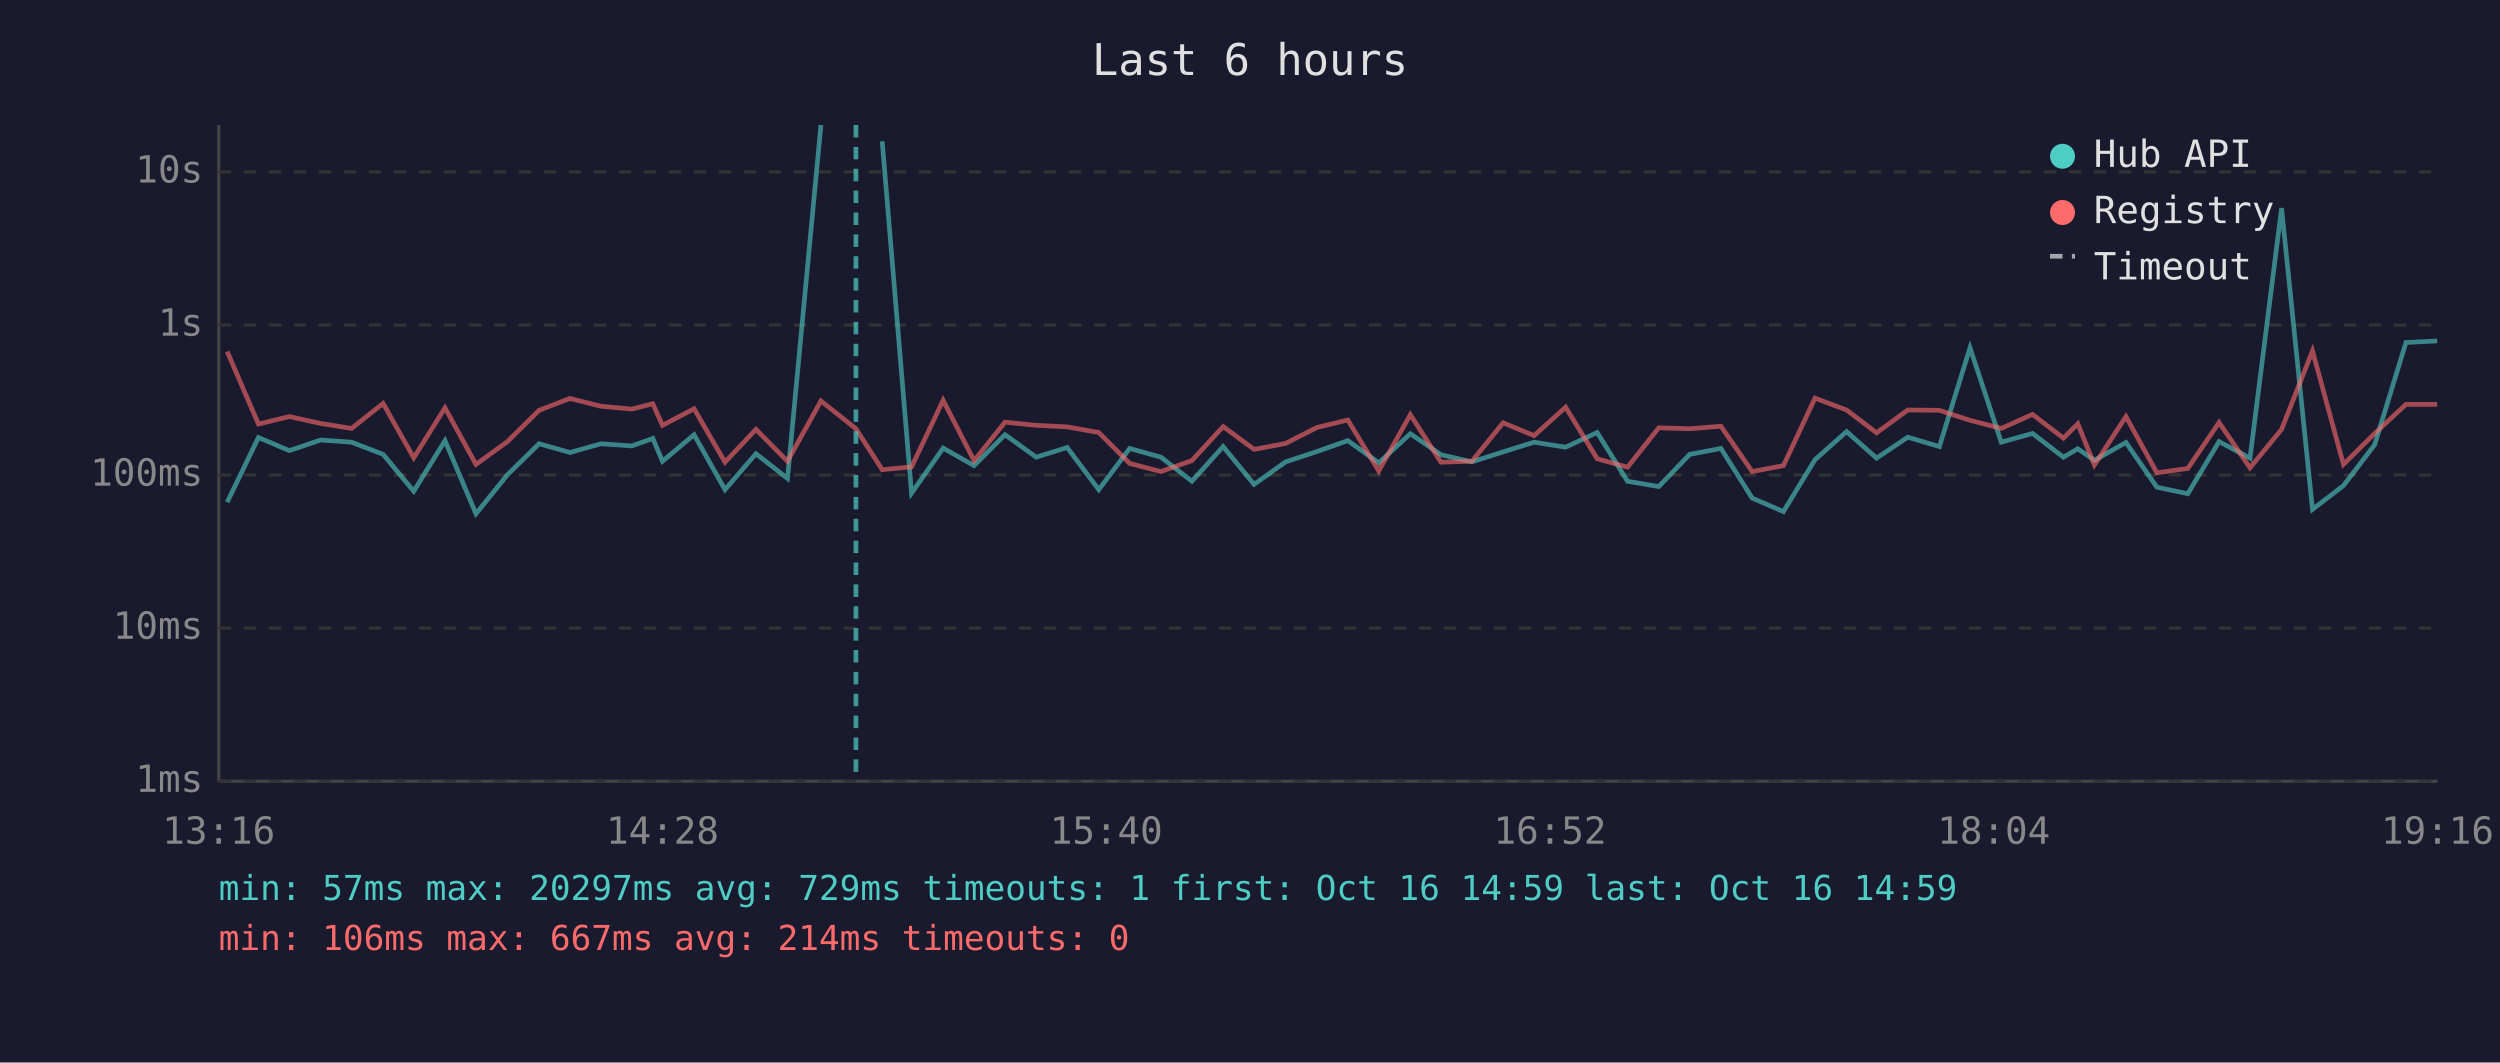
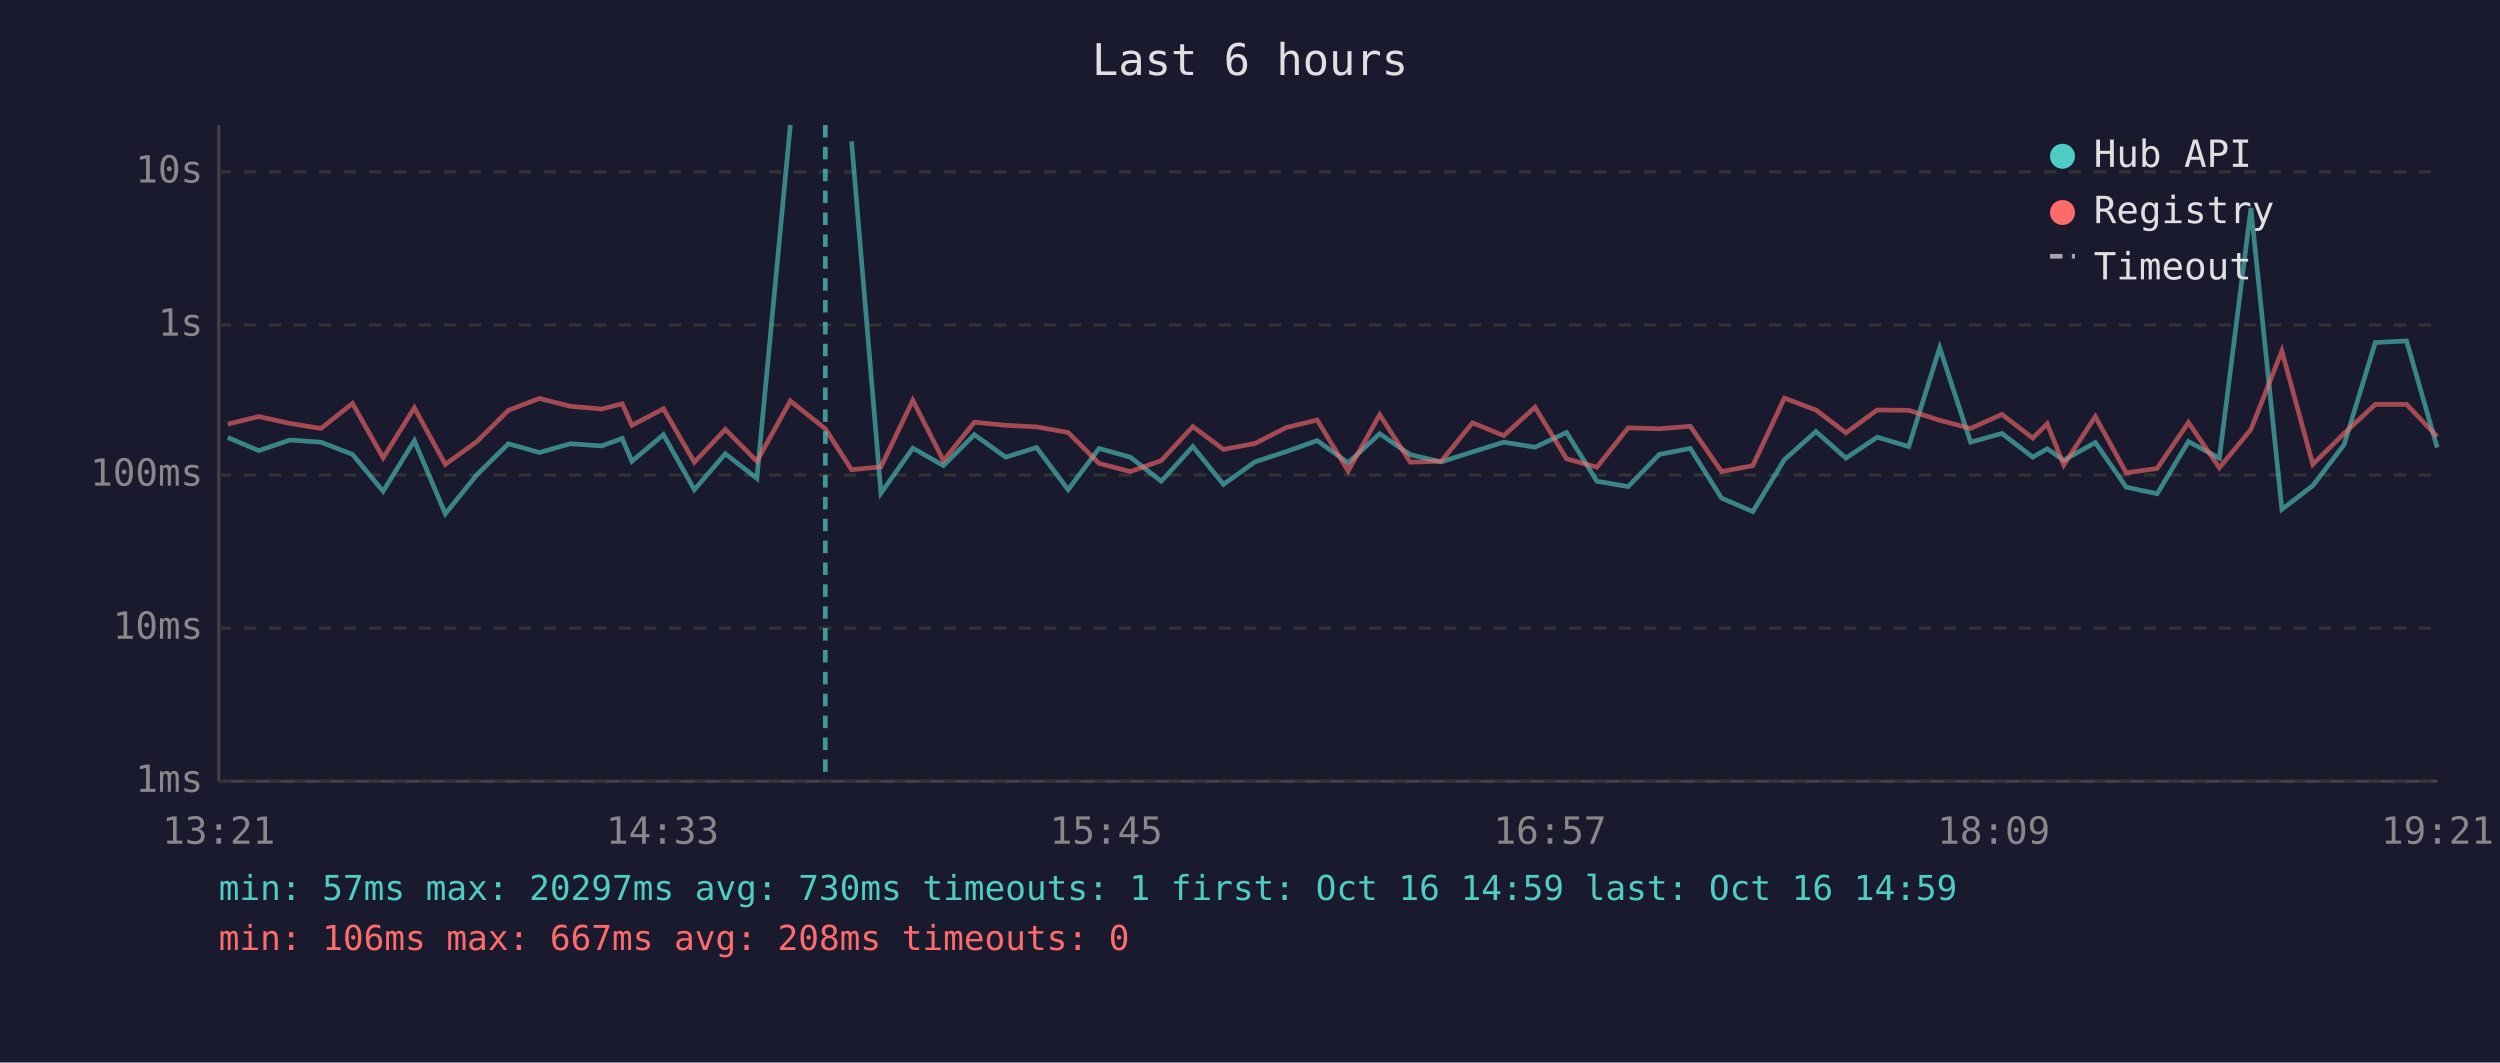
<svg xmlns="http://www.w3.org/2000/svg" viewBox="0 0 800 340" font-family="monospace" font-size="12">
  <rect width="800" height="340" fill="#1a1a2e" />
  <text x="400" y="24" fill="#e0e0e0" font-size="14" text-anchor="middle">Last 6 hours</text>
  <line x1="70" y1="40" x2="70" y2="250" stroke="#444" stroke-width="1" />
  <line x1="70" y1="250" x2="780" y2="250" stroke="#444" stroke-width="1" />
  <line x1="70" y1="250" x2="780" y2="250" stroke="#333" stroke-width="1" stroke-dasharray="4" />
  <text x="65" y="250" fill="#888" text-anchor="end" dominant-baseline="middle">1ms</text>
  <line x1="70" y1="201" x2="780" y2="201" stroke="#333" stroke-width="1" stroke-dasharray="4" />
  <text x="65" y="201" fill="#888" text-anchor="end" dominant-baseline="middle">10ms</text>
  <line x1="70" y1="152" x2="780" y2="152" stroke="#333" stroke-width="1" stroke-dasharray="4" />
  <text x="65" y="152" fill="#888" text-anchor="end" dominant-baseline="middle">100ms</text>
  <line x1="70" y1="104" x2="780" y2="104" stroke="#333" stroke-width="1" stroke-dasharray="4" />
  <text x="65" y="104" fill="#888" text-anchor="end" dominant-baseline="middle">1s</text>
  <line x1="70" y1="55" x2="780" y2="55" stroke="#333" stroke-width="1" stroke-dasharray="4" />
  <text x="65" y="55" fill="#888" text-anchor="end" dominant-baseline="middle">10s</text>
-   <text x="70" y="270" fill="#888" text-anchor="middle">13:16</text>
-   <text x="212" y="270" fill="#888" text-anchor="middle">14:28</text>
-   <text x="354" y="270" fill="#888" text-anchor="middle">15:40</text>
-   <text x="496" y="270" fill="#888" text-anchor="middle">16:52</text>
-   <text x="638" y="270" fill="#888" text-anchor="middle">18:04</text>
-   <text x="780" y="270" fill="#888" text-anchor="middle">19:16</text>
-   <polyline points="72.7,160.7 82.7,140.0 92.6,144.2 102.6,140.8 112.5,141.5 122.6,145.4 132.4,157.2 142.4,141.0 152.3,164.4 162.4,151.9 172.5,142.0 182.4,144.8 192.3,142.0 202.2,142.7 208.9,140.3 212.0,147.6 222.1,139.1 232.0,156.7 241.9,145.2 252.0,153.1 262.7,40.0" fill="none" stroke="#4ecdc4" stroke-width="1.5" opacity="0.6" />
-   <polyline points="282.3,45.2 291.7,157.8 301.8,143.4 311.7,149.0 321.6,139.1 331.6,146.3 341.5,143.2 351.6,156.7 361.5,143.5 371.5,146.3 381.4,154.0 391.4,142.9 401.3,155.0 411.4,147.8 421.4,144.5 431.3,141.0 441.2,148.1 451.3,138.8 461.1,145.5 471.0,147.8 481.0,144.6 490.9,141.5 501.0,143.1 511.1,138.4 520.8,154.0 530.8,155.7 540.7,145.4 550.7,143.5 560.7,159.4 570.7,163.7 580.8,147.1 590.9,138.1 600.5,146.6 610.5,139.9 620.6,142.9 630.4,111.3 640.4,141.5 650.4,138.7 660.3,146.3 664.9,143.6 670.2,147.3 680.3,141.6 690.2,155.9 700.1,158.0 710.1,141.3 720.0,146.6 730.1,66.6 740.0,163.0 749.9,155.4 759.9,142.3 769.9,109.6 779.9,109.1" fill="none" stroke="#4ecdc4" stroke-width="1.5" opacity="0.6" />
-   <polyline points="72.7,112.5 82.7,135.7 92.6,133.3 102.6,135.5 112.5,137.1 122.6,129.1 132.4,146.5 142.4,130.5 152.3,148.6 162.4,141.3 172.5,131.3 182.4,127.5 192.3,130.0 202.2,130.9 208.9,129.2 212.0,136.1 222.1,130.8 232.0,147.9 241.9,137.4 252.0,147.6 262.7,128.3 273.9,137.2 282.3,150.3 291.7,149.4 301.8,128.1 311.7,147.4 321.6,135.1 331.6,136.1 341.5,136.6 351.6,138.4 361.5,148.3 371.5,150.9 381.4,147.4 391.4,136.5 401.3,143.8 411.4,141.9 421.4,136.8 431.3,134.4 441.2,150.7 451.3,132.7 461.1,147.9 471.0,147.6 481.0,135.3 490.9,139.4 501.0,130.3 511.1,146.8 520.8,149.5 530.8,136.9 540.7,137.2 550.7,136.4 560.7,150.9 570.7,149.0 580.8,127.4 590.9,131.2 600.5,138.5 610.5,131.2 620.6,131.3 630.4,134.5 640.4,137.1 650.4,132.6 660.3,140.2 664.9,135.6 670.2,148.8 680.3,133.3 690.2,151.3 700.1,149.9 710.1,135.2 720.0,149.7 730.1,137.4 740.0,112.3 749.9,148.6 759.9,138.7 769.9,129.4 779.9,129.4" fill="none" stroke="#ff6b6b" stroke-width="1.5" opacity="0.6" />
-   <line x1="273.9" y1="40" x2="273.9" y2="250" stroke="#4ecdc4" stroke-width="1.5" stroke-dasharray="4,3" opacity="0.7" />
+   <text x="70" y="270" fill="#888" text-anchor="middle">13:21</text>
+   <text x="212" y="270" fill="#888" text-anchor="middle">14:33</text>
+   <text x="354" y="270" fill="#888" text-anchor="middle">15:45</text>
+   <text x="496" y="270" fill="#888" text-anchor="middle">16:57</text>
+   <text x="638" y="270" fill="#888" text-anchor="middle">18:09</text>
+   <text x="780" y="270" fill="#888" text-anchor="middle">19:21</text>
+   <polyline points="72.9,140.0 82.8,144.2 92.8,140.8 102.7,141.5 112.8,145.4 122.6,157.2 132.6,141.0 142.5,164.4 152.6,151.9 162.7,142.0 172.6,144.8 182.5,142.0 192.5,142.7 199.1,140.3 202.2,147.6 212.3,139.1 222.2,156.7 232.1,145.2 242.2,153.1 252.9,40.0" fill="none" stroke="#4ecdc4" stroke-width="1.5" opacity="0.6" />
+   <polyline points="272.5,45.2 281.9,157.8 292.1,143.4 301.9,149.0 311.8,139.1 321.8,146.3 331.7,143.2 341.8,156.7 351.7,143.5 361.7,146.3 371.6,154.0 381.7,142.9 391.5,155.0 401.6,147.8 411.6,144.5 421.5,141.0 431.4,148.1 441.5,138.8 451.3,145.5 461.2,147.8 471.2,144.6 481.2,141.5 491.2,143.1 501.3,138.4 511.0,154.0 521.0,155.7 531.0,145.4 540.9,143.5 550.9,159.4 560.9,163.7 571.0,147.1 581.1,138.1 590.7,146.6 600.7,139.9 610.8,142.9 620.7,111.3 630.6,141.5 640.6,138.7 650.5,146.3 655.1,143.6 660.4,147.3 670.5,141.6 680.4,155.9 690.3,158.0 700.3,141.3 710.2,146.6 720.3,66.6 730.2,163.0 740.1,155.4 750.1,142.3 760.1,109.6 770.1,109.1 779.9,143.2" fill="none" stroke="#4ecdc4" stroke-width="1.5" opacity="0.6" />
+   <polyline points="72.9,135.7 82.8,133.3 92.8,135.5 102.7,137.1 112.8,129.1 122.6,146.5 132.6,130.5 142.5,148.6 152.6,141.3 162.7,131.3 172.6,127.5 182.5,130.0 192.5,130.9 199.1,129.2 202.2,136.1 212.3,130.8 222.2,147.9 232.1,137.4 242.2,147.6 252.9,128.3 264.1,137.2 272.5,150.3 281.9,149.4 292.1,128.1 301.9,147.4 311.8,135.1 321.8,136.1 331.7,136.6 341.8,138.4 351.7,148.3 361.7,150.9 371.6,147.4 381.7,136.5 391.5,143.8 401.6,141.9 411.6,136.8 421.5,134.4 431.4,150.7 441.5,132.7 451.3,147.9 461.2,147.6 471.2,135.3 481.2,139.4 491.2,130.3 501.3,146.8 511.0,149.5 521.0,136.9 531.0,137.2 540.9,136.4 550.9,150.9 560.9,149.0 571.0,127.4 581.1,131.2 590.7,138.5 600.7,131.2 610.8,131.3 620.7,134.5 630.6,137.1 640.6,132.6 650.5,140.2 655.1,135.6 660.4,148.8 670.5,133.3 680.4,151.3 690.3,149.9 700.3,135.2 710.2,149.7 720.3,137.4 730.2,112.3 740.1,148.6 750.1,138.7 760.1,129.4 770.1,129.4 779.9,139.7" fill="none" stroke="#ff6b6b" stroke-width="1.5" opacity="0.6" />
+   <line x1="264.1" y1="40" x2="264.1" y2="250" stroke="#4ecdc4" stroke-width="1.5" stroke-dasharray="4,3" opacity="0.7" />
  <circle cx="660" cy="50" r="4" fill="#4ecdc4" />
  <text x="670" y="50" fill="#e0e0e0" dominant-baseline="middle">Hub API</text>
  <circle cx="660" cy="68" r="4" fill="#ff6b6b" />
  <text x="670" y="68" fill="#e0e0e0" dominant-baseline="middle">Registry</text>
  <line x1="656" y1="82" x2="664" y2="82" stroke="#e0e0e0" stroke-width="1.5" stroke-dasharray="4,3" opacity="0.7" />
  <text x="670" y="86" fill="#e0e0e0" dominant-baseline="middle">Timeout</text>
-   <text x="70" y="288" fill="#4ecdc4" font-size="11">min: 57ms  max: 20297ms  avg: 729ms  timeouts: 1  first: Oct 16 14:59  last: Oct 16 14:59</text>
-   <text x="70" y="304" fill="#ff6b6b" font-size="11">min: 106ms  max: 667ms  avg: 214ms  timeouts: 0</text>
+   <text x="70" y="288" fill="#4ecdc4" font-size="11">min: 57ms  max: 20297ms  avg: 730ms  timeouts: 1  first: Oct 16 14:59  last: Oct 16 14:59</text>
+   <text x="70" y="304" fill="#ff6b6b" font-size="11">min: 106ms  max: 667ms  avg: 208ms  timeouts: 0</text>
</svg>
